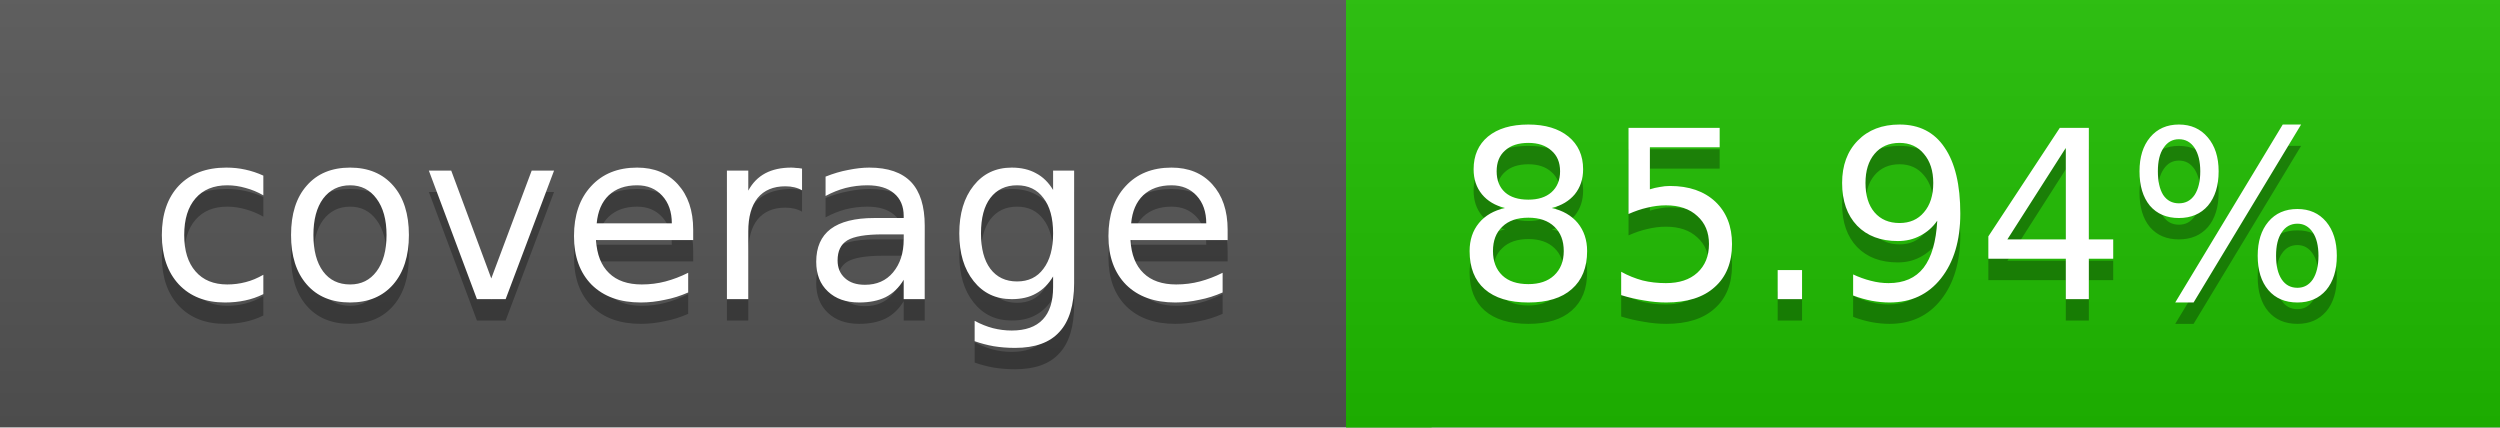
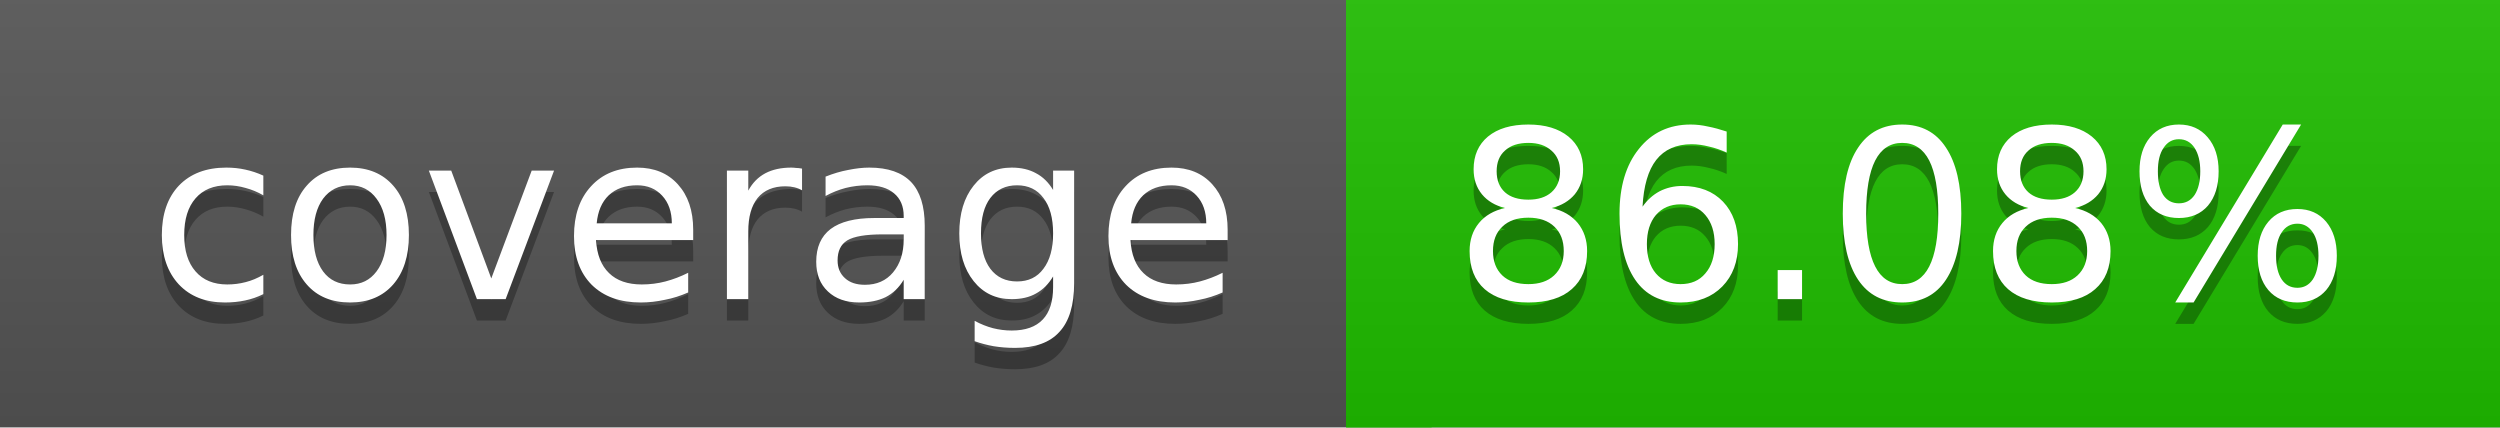
<svg xmlns="http://www.w3.org/2000/svg" width="117" height="20">
  <linearGradient id="a" x2="0" y2="100%">
    <stop offset="0" stop-color="#bbb" stop-opacity=".1" />
    <stop offset="1" stop-opacity=".1" />
  </linearGradient>
  <rect rx="0" width="117" height="20" fill="#555" />
  <rect rx="0" x="63" width="54" height="20" fill="#1fbe00" />
  <path fill="#1fbe00" d="M63 0h4v20h-4z" />
  <rect rx="0" width="117" height="20" fill="url(#a)" />
  <g fill="#fff" text-anchor="middle" font-family="DejaVu Sans,Verdana,Geneva,sans-serif" font-size="11">
    <text x="32.5" y="15" fill="#010101" fill-opacity=".3">coverage</text>
    <text x="32.5" y="14">coverage</text>
-     <text x="89" y="15" fill="#010101" fill-opacity=".3">85.94%</text>
-     <text x="89" y="14">85.94%</text>
+     <text x="89" y="15" fill="#010101" fill-opacity=".3">86.08%</text>
+     <text x="89" y="14">86.08%</text>
  </g>
</svg>
